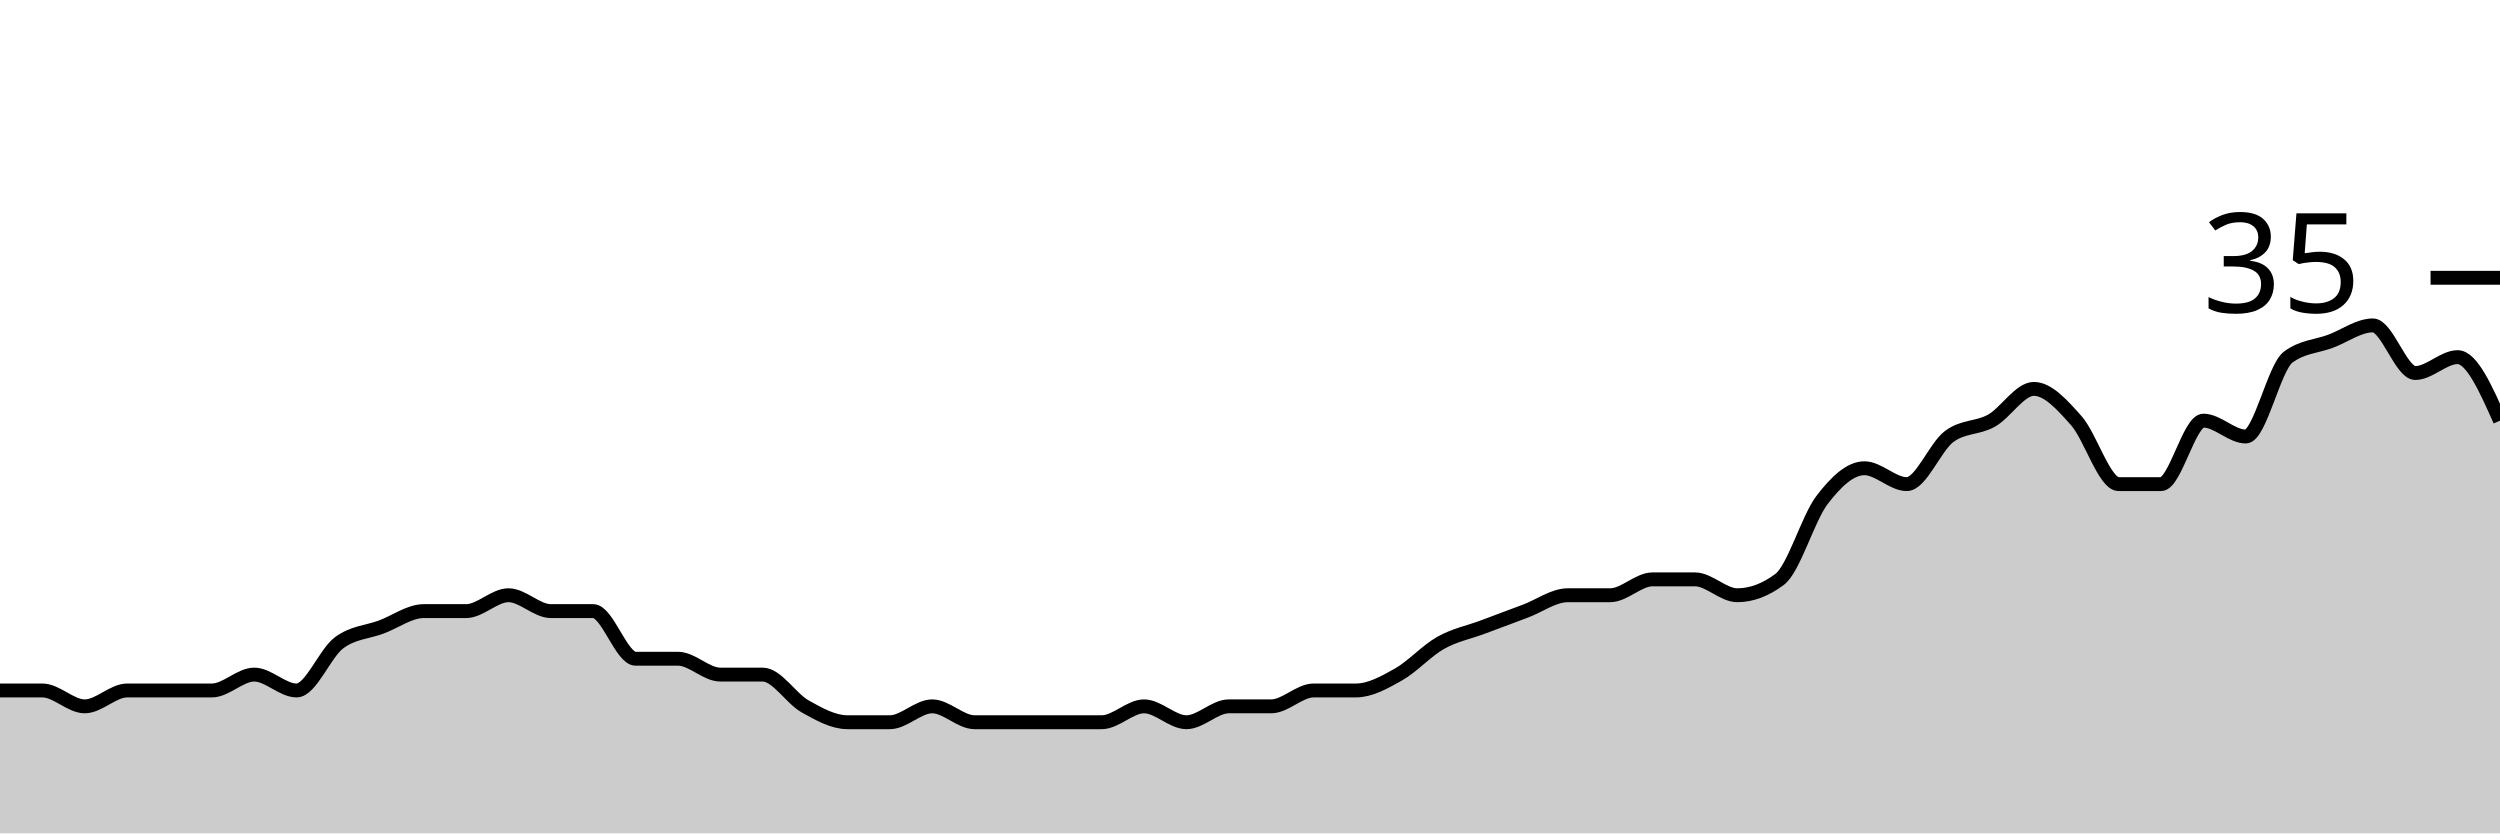
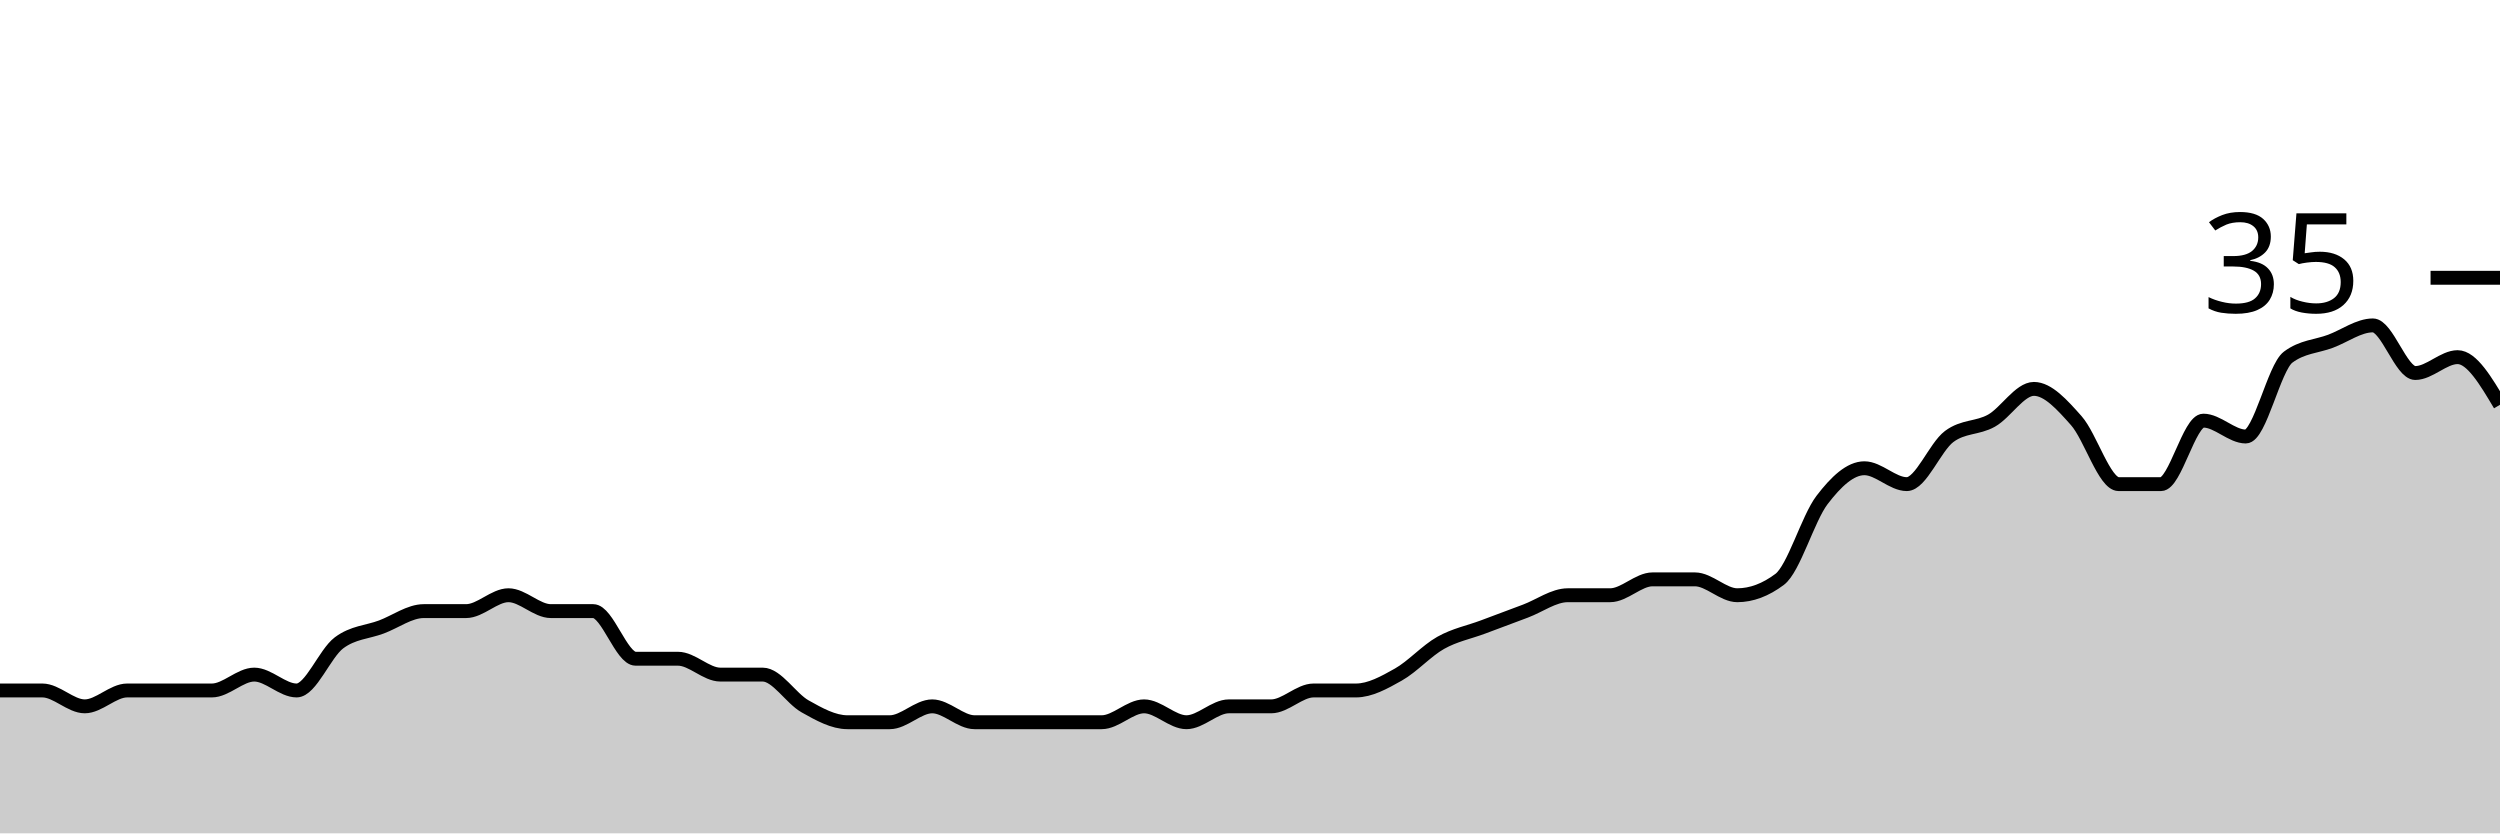
<svg xmlns="http://www.w3.org/2000/svg" viewBox="0 0 180 60">
  <g transform="translate(0,20)">
-     <path class="area" fill="rgba(0, 0, 0, 0.2)" d="M0,29.714C1.017,29.714,2.034,29.714,3.051,29.714C4.068,29.714,5.085,30.857,6.102,30.857C7.119,30.857,8.136,29.714,9.153,29.714C10.169,29.714,11.186,29.714,12.203,29.714C13.22,29.714,14.237,29.714,15.254,29.714C16.271,29.714,17.288,28.571,18.305,28.571C19.322,28.571,20.339,29.714,21.356,29.714C22.373,29.714,23.39,27.048,24.407,26.286C25.424,25.524,26.441,25.524,27.458,25.143C28.475,24.762,29.492,24,30.508,24C31.525,24,32.542,24,33.559,24C34.576,24,35.593,22.857,36.61,22.857C37.627,22.857,38.644,24,39.661,24C40.678,24,41.695,24,42.712,24C43.729,24,44.746,27.429,45.763,27.429C46.78,27.429,47.797,27.429,48.814,27.429C49.831,27.429,50.847,28.571,51.864,28.571C52.881,28.571,53.898,28.571,54.915,28.571C55.932,28.571,56.949,30.286,57.966,30.857C58.983,31.429,60,32,61.017,32C62.034,32,63.051,32,64.068,32C65.085,32,66.102,30.857,67.119,30.857C68.136,30.857,69.153,32,70.169,32C71.186,32,72.203,32,73.22,32C74.237,32,75.254,32,76.271,32C77.288,32,78.305,32,79.322,32C80.339,32,81.356,30.857,82.373,30.857C83.39,30.857,84.407,32,85.424,32C86.441,32,87.458,30.857,88.475,30.857C89.492,30.857,90.508,30.857,91.525,30.857C92.542,30.857,93.559,29.714,94.576,29.714C95.593,29.714,96.61,29.714,97.627,29.714C98.644,29.714,99.661,29.143,100.678,28.571C101.695,28,102.712,26.857,103.729,26.286C104.746,25.714,105.763,25.524,106.78,25.143C107.797,24.762,108.814,24.381,109.831,24C110.847,23.619,111.864,22.857,112.881,22.857C113.898,22.857,114.915,22.857,115.932,22.857C116.949,22.857,117.966,21.714,118.983,21.714C120,21.714,121.017,21.714,122.034,21.714C123.051,21.714,124.068,22.857,125.085,22.857C126.102,22.857,127.119,22.476,128.136,21.714C129.153,20.952,130.169,17.333,131.186,16C132.203,14.667,133.22,13.714,134.237,13.714C135.254,13.714,136.271,14.857,137.288,14.857C138.305,14.857,139.322,12.19,140.339,11.429C141.356,10.667,142.373,10.857,143.39,10.286C144.407,9.714,145.424,8,146.441,8C147.458,8,148.475,9.143,149.492,10.286C150.508,11.429,151.525,14.857,152.542,14.857C153.559,14.857,154.576,14.857,155.593,14.857C156.61,14.857,157.627,10.286,158.644,10.286C159.661,10.286,160.678,11.429,161.695,11.429C162.712,11.429,163.729,6.476,164.746,5.714C165.763,4.952,166.78,4.952,167.797,4.571C168.814,4.19,169.831,3.429,170.847,3.429C171.864,3.429,172.881,6.857,173.898,6.857C174.915,6.857,175.932,5.714,176.949,5.714C177.966,5.714,178.983,8,180,10.286L180,40C178.983,40,177.966,40,176.949,40C175.932,40,174.915,40,173.898,40C172.881,40,171.864,40,170.847,40C169.831,40,168.814,40,167.797,40C166.78,40,165.763,40,164.746,40C163.729,40,162.712,40,161.695,40C160.678,40,159.661,40,158.644,40C157.627,40,156.61,40,155.593,40C154.576,40,153.559,40,152.542,40C151.525,40,150.508,40,149.492,40C148.475,40,147.458,40,146.441,40C145.424,40,144.407,40,143.39,40C142.373,40,141.356,40,140.339,40C139.322,40,138.305,40,137.288,40C136.271,40,135.254,40,134.237,40C133.22,40,132.203,40,131.186,40C130.169,40,129.153,40,128.136,40C127.119,40,126.102,40,125.085,40C124.068,40,123.051,40,122.034,40C121.017,40,120,40,118.983,40C117.966,40,116.949,40,115.932,40C114.915,40,113.898,40,112.881,40C111.864,40,110.847,40,109.831,40C108.814,40,107.797,40,106.78,40C105.763,40,104.746,40,103.729,40C102.712,40,101.695,40,100.678,40C99.661,40,98.644,40,97.627,40C96.61,40,95.593,40,94.576,40C93.559,40,92.542,40,91.525,40C90.508,40,89.492,40,88.475,40C87.458,40,86.441,40,85.424,40C84.407,40,83.39,40,82.373,40C81.356,40,80.339,40,79.322,40C78.305,40,77.288,40,76.271,40C75.254,40,74.237,40,73.22,40C72.203,40,71.186,40,70.169,40C69.153,40,68.136,40,67.119,40C66.102,40,65.085,40,64.068,40C63.051,40,62.034,40,61.017,40C60,40,58.983,40,57.966,40C56.949,40,55.932,40,54.915,40C53.898,40,52.881,40,51.864,40C50.847,40,49.831,40,48.814,40C47.797,40,46.78,40,45.763,40C44.746,40,43.729,40,42.712,40C41.695,40,40.678,40,39.661,40C38.644,40,37.627,40,36.61,40C35.593,40,34.576,40,33.559,40C32.542,40,31.525,40,30.508,40C29.492,40,28.475,40,27.458,40C26.441,40,25.424,40,24.407,40C23.39,40,22.373,40,21.356,40C20.339,40,19.322,40,18.305,40C17.288,40,16.271,40,15.254,40C14.237,40,13.22,40,12.203,40C11.186,40,10.169,40,9.153,40C8.136,40,7.119,40,6.102,40C5.085,40,4.068,40,3.051,40C2.034,40,1.017,40,0,40Z" />
-     <path class="line" stroke="black" fill="none" d="M0,29.714C1.017,29.714,2.034,29.714,3.051,29.714C4.068,29.714,5.085,30.857,6.102,30.857C7.119,30.857,8.136,29.714,9.153,29.714C10.169,29.714,11.186,29.714,12.203,29.714C13.22,29.714,14.237,29.714,15.254,29.714C16.271,29.714,17.288,28.571,18.305,28.571C19.322,28.571,20.339,29.714,21.356,29.714C22.373,29.714,23.39,27.048,24.407,26.286C25.424,25.524,26.441,25.524,27.458,25.143C28.475,24.762,29.492,24,30.508,24C31.525,24,32.542,24,33.559,24C34.576,24,35.593,22.857,36.61,22.857C37.627,22.857,38.644,24,39.661,24C40.678,24,41.695,24,42.712,24C43.729,24,44.746,27.429,45.763,27.429C46.78,27.429,47.797,27.429,48.814,27.429C49.831,27.429,50.847,28.571,51.864,28.571C52.881,28.571,53.898,28.571,54.915,28.571C55.932,28.571,56.949,30.286,57.966,30.857C58.983,31.429,60,32,61.017,32C62.034,32,63.051,32,64.068,32C65.085,32,66.102,30.857,67.119,30.857C68.136,30.857,69.153,32,70.169,32C71.186,32,72.203,32,73.22,32C74.237,32,75.254,32,76.271,32C77.288,32,78.305,32,79.322,32C80.339,32,81.356,30.857,82.373,30.857C83.39,30.857,84.407,32,85.424,32C86.441,32,87.458,30.857,88.475,30.857C89.492,30.857,90.508,30.857,91.525,30.857C92.542,30.857,93.559,29.714,94.576,29.714C95.593,29.714,96.61,29.714,97.627,29.714C98.644,29.714,99.661,29.143,100.678,28.571C101.695,28,102.712,26.857,103.729,26.286C104.746,25.714,105.763,25.524,106.78,25.143C107.797,24.762,108.814,24.381,109.831,24C110.847,23.619,111.864,22.857,112.881,22.857C113.898,22.857,114.915,22.857,115.932,22.857C116.949,22.857,117.966,21.714,118.983,21.714C120,21.714,121.017,21.714,122.034,21.714C123.051,21.714,124.068,22.857,125.085,22.857C126.102,22.857,127.119,22.476,128.136,21.714C129.153,20.952,130.169,17.333,131.186,16C132.203,14.667,133.22,13.714,134.237,13.714C135.254,13.714,136.271,14.857,137.288,14.857C138.305,14.857,139.322,12.19,140.339,11.429C141.356,10.667,142.373,10.857,143.39,10.286C144.407,9.714,145.424,8,146.441,8C147.458,8,148.475,9.143,149.492,10.286C150.508,11.429,151.525,14.857,152.542,14.857C153.559,14.857,154.576,14.857,155.593,14.857C156.61,14.857,157.627,10.286,158.644,10.286C159.661,10.286,160.678,11.429,161.695,11.429C162.712,11.429,163.729,6.476,164.746,5.714C165.763,4.952,166.78,4.952,167.797,4.571C168.814,4.19,169.831,3.429,170.847,3.429C171.864,3.429,172.881,6.857,173.898,6.857C174.915,6.857,175.932,5.714,176.949,5.714C177.966,5.714,178.983,8,180,10.286" />
+     <path class="area" fill="rgba(0, 0, 0, 0.2)" d="M0,29.714C1.017,29.714,2.034,29.714,3.051,29.714C4.068,29.714,5.085,30.857,6.102,30.857C7.119,30.857,8.136,29.714,9.153,29.714C10.169,29.714,11.186,29.714,12.203,29.714C13.22,29.714,14.237,29.714,15.254,29.714C16.271,29.714,17.288,28.571,18.305,28.571C19.322,28.571,20.339,29.714,21.356,29.714C22.373,29.714,23.39,27.048,24.407,26.286C25.424,25.524,26.441,25.524,27.458,25.143C28.475,24.762,29.492,24,30.508,24C31.525,24,32.542,24,33.559,24C34.576,24,35.593,22.857,36.61,22.857C37.627,22.857,38.644,24,39.661,24C40.678,24,41.695,24,42.712,24C43.729,24,44.746,27.429,45.763,27.429C46.78,27.429,47.797,27.429,48.814,27.429C49.831,27.429,50.847,28.571,51.864,28.571C52.881,28.571,53.898,28.571,54.915,28.571C55.932,28.571,56.949,30.286,57.966,30.857C58.983,31.429,60,32,61.017,32C62.034,32,63.051,32,64.068,32C65.085,32,66.102,30.857,67.119,30.857C68.136,30.857,69.153,32,70.169,32C71.186,32,72.203,32,73.22,32C74.237,32,75.254,32,76.271,32C77.288,32,78.305,32,79.322,32C80.339,32,81.356,30.857,82.373,30.857C83.39,30.857,84.407,32,85.424,32C86.441,32,87.458,30.857,88.475,30.857C89.492,30.857,90.508,30.857,91.525,30.857C92.542,30.857,93.559,29.714,94.576,29.714C95.593,29.714,96.61,29.714,97.627,29.714C98.644,29.714,99.661,29.143,100.678,28.571C101.695,28,102.712,26.857,103.729,26.286C104.746,25.714,105.763,25.524,106.78,25.143C107.797,24.762,108.814,24.381,109.831,24C110.847,23.619,111.864,22.857,112.881,22.857C113.898,22.857,114.915,22.857,115.932,22.857C116.949,22.857,117.966,21.714,118.983,21.714C120,21.714,121.017,21.714,122.034,21.714C123.051,21.714,124.068,22.857,125.085,22.857C126.102,22.857,127.119,22.476,128.136,21.714C129.153,20.952,130.169,17.333,131.186,16C132.203,14.667,133.22,13.714,134.237,13.714C135.254,13.714,136.271,14.857,137.288,14.857C138.305,14.857,139.322,12.19,140.339,11.429C141.356,10.667,142.373,10.857,143.39,10.286C144.407,9.714,145.424,8,146.441,8C147.458,8,148.475,9.143,149.492,10.286C150.508,11.429,151.525,14.857,152.542,14.857C153.559,14.857,154.576,14.857,155.593,14.857C156.61,14.857,157.627,10.286,158.644,10.286C159.661,10.286,160.678,11.429,161.695,11.429C162.712,11.429,163.729,6.476,164.746,5.714C165.763,4.952,166.78,4.952,167.797,4.571C168.814,4.19,169.831,3.429,170.847,3.429C171.864,3.429,172.881,6.857,173.898,6.857C174.915,6.857,175.932,5.714,176.949,5.714C177.966,5.714,178.983,7.429,180,9.143L180,40C178.983,40,177.966,40,176.949,40C175.932,40,174.915,40,173.898,40C172.881,40,171.864,40,170.847,40C169.831,40,168.814,40,167.797,40C166.78,40,165.763,40,164.746,40C163.729,40,162.712,40,161.695,40C160.678,40,159.661,40,158.644,40C157.627,40,156.61,40,155.593,40C154.576,40,153.559,40,152.542,40C151.525,40,150.508,40,149.492,40C148.475,40,147.458,40,146.441,40C145.424,40,144.407,40,143.39,40C142.373,40,141.356,40,140.339,40C139.322,40,138.305,40,137.288,40C136.271,40,135.254,40,134.237,40C133.22,40,132.203,40,131.186,40C130.169,40,129.153,40,128.136,40C127.119,40,126.102,40,125.085,40C124.068,40,123.051,40,122.034,40C121.017,40,120,40,118.983,40C117.966,40,116.949,40,115.932,40C114.915,40,113.898,40,112.881,40C111.864,40,110.847,40,109.831,40C108.814,40,107.797,40,106.78,40C105.763,40,104.746,40,103.729,40C102.712,40,101.695,40,100.678,40C99.661,40,98.644,40,97.627,40C96.61,40,95.593,40,94.576,40C93.559,40,92.542,40,91.525,40C90.508,40,89.492,40,88.475,40C87.458,40,86.441,40,85.424,40C84.407,40,83.39,40,82.373,40C81.356,40,80.339,40,79.322,40C78.305,40,77.288,40,76.271,40C75.254,40,74.237,40,73.22,40C72.203,40,71.186,40,70.169,40C69.153,40,68.136,40,67.119,40C66.102,40,65.085,40,64.068,40C63.051,40,62.034,40,61.017,40C60,40,58.983,40,57.966,40C56.949,40,55.932,40,54.915,40C53.898,40,52.881,40,51.864,40C50.847,40,49.831,40,48.814,40C47.797,40,46.78,40,45.763,40C44.746,40,43.729,40,42.712,40C41.695,40,40.678,40,39.661,40C38.644,40,37.627,40,36.61,40C35.593,40,34.576,40,33.559,40C32.542,40,31.525,40,30.508,40C29.492,40,28.475,40,27.458,40C26.441,40,25.424,40,24.407,40C23.39,40,22.373,40,21.356,40C20.339,40,19.322,40,18.305,40C17.288,40,16.271,40,15.254,40C14.237,40,13.22,40,12.203,40C11.186,40,10.169,40,9.153,40C8.136,40,7.119,40,6.102,40C5.085,40,4.068,40,3.051,40C2.034,40,1.017,40,0,40Z" />
+     <path class="line" stroke="black" fill="none" d="M0,29.714C1.017,29.714,2.034,29.714,3.051,29.714C4.068,29.714,5.085,30.857,6.102,30.857C7.119,30.857,8.136,29.714,9.153,29.714C10.169,29.714,11.186,29.714,12.203,29.714C13.22,29.714,14.237,29.714,15.254,29.714C16.271,29.714,17.288,28.571,18.305,28.571C19.322,28.571,20.339,29.714,21.356,29.714C22.373,29.714,23.39,27.048,24.407,26.286C25.424,25.524,26.441,25.524,27.458,25.143C28.475,24.762,29.492,24,30.508,24C31.525,24,32.542,24,33.559,24C34.576,24,35.593,22.857,36.61,22.857C37.627,22.857,38.644,24,39.661,24C40.678,24,41.695,24,42.712,24C43.729,24,44.746,27.429,45.763,27.429C46.78,27.429,47.797,27.429,48.814,27.429C49.831,27.429,50.847,28.571,51.864,28.571C52.881,28.571,53.898,28.571,54.915,28.571C55.932,28.571,56.949,30.286,57.966,30.857C58.983,31.429,60,32,61.017,32C62.034,32,63.051,32,64.068,32C65.085,32,66.102,30.857,67.119,30.857C68.136,30.857,69.153,32,70.169,32C71.186,32,72.203,32,73.22,32C74.237,32,75.254,32,76.271,32C77.288,32,78.305,32,79.322,32C80.339,32,81.356,30.857,82.373,30.857C83.39,30.857,84.407,32,85.424,32C86.441,32,87.458,30.857,88.475,30.857C89.492,30.857,90.508,30.857,91.525,30.857C92.542,30.857,93.559,29.714,94.576,29.714C95.593,29.714,96.61,29.714,97.627,29.714C98.644,29.714,99.661,29.143,100.678,28.571C101.695,28,102.712,26.857,103.729,26.286C104.746,25.714,105.763,25.524,106.78,25.143C107.797,24.762,108.814,24.381,109.831,24C110.847,23.619,111.864,22.857,112.881,22.857C113.898,22.857,114.915,22.857,115.932,22.857C116.949,22.857,117.966,21.714,118.983,21.714C120,21.714,121.017,21.714,122.034,21.714C123.051,21.714,124.068,22.857,125.085,22.857C126.102,22.857,127.119,22.476,128.136,21.714C129.153,20.952,130.169,17.333,131.186,16C132.203,14.667,133.22,13.714,134.237,13.714C135.254,13.714,136.271,14.857,137.288,14.857C138.305,14.857,139.322,12.19,140.339,11.429C141.356,10.667,142.373,10.857,143.39,10.286C144.407,9.714,145.424,8,146.441,8C147.458,8,148.475,9.143,149.492,10.286C150.508,11.429,151.525,14.857,152.542,14.857C153.559,14.857,154.576,14.857,155.593,14.857C156.61,14.857,157.627,10.286,158.644,10.286C159.661,10.286,160.678,11.429,161.695,11.429C162.712,11.429,163.729,6.476,164.746,5.714C165.763,4.952,166.78,4.952,167.797,4.571C168.814,4.19,169.831,3.429,170.847,3.429C171.864,3.429,172.881,6.857,173.898,6.857C174.915,6.857,175.932,5.714,176.949,5.714C177.966,5.714,178.983,7.429,180,9.143" />
    <path class="axis-ceiling" stroke-width="1" stroke="black" fill="none" d="M175,0L180,0" />
    <text class="axis-ceiling-label" font-family="sans-serif" text-anchor="end" font-size="10px" x="170" y="2.5">35</text>
  </g>
</svg>
